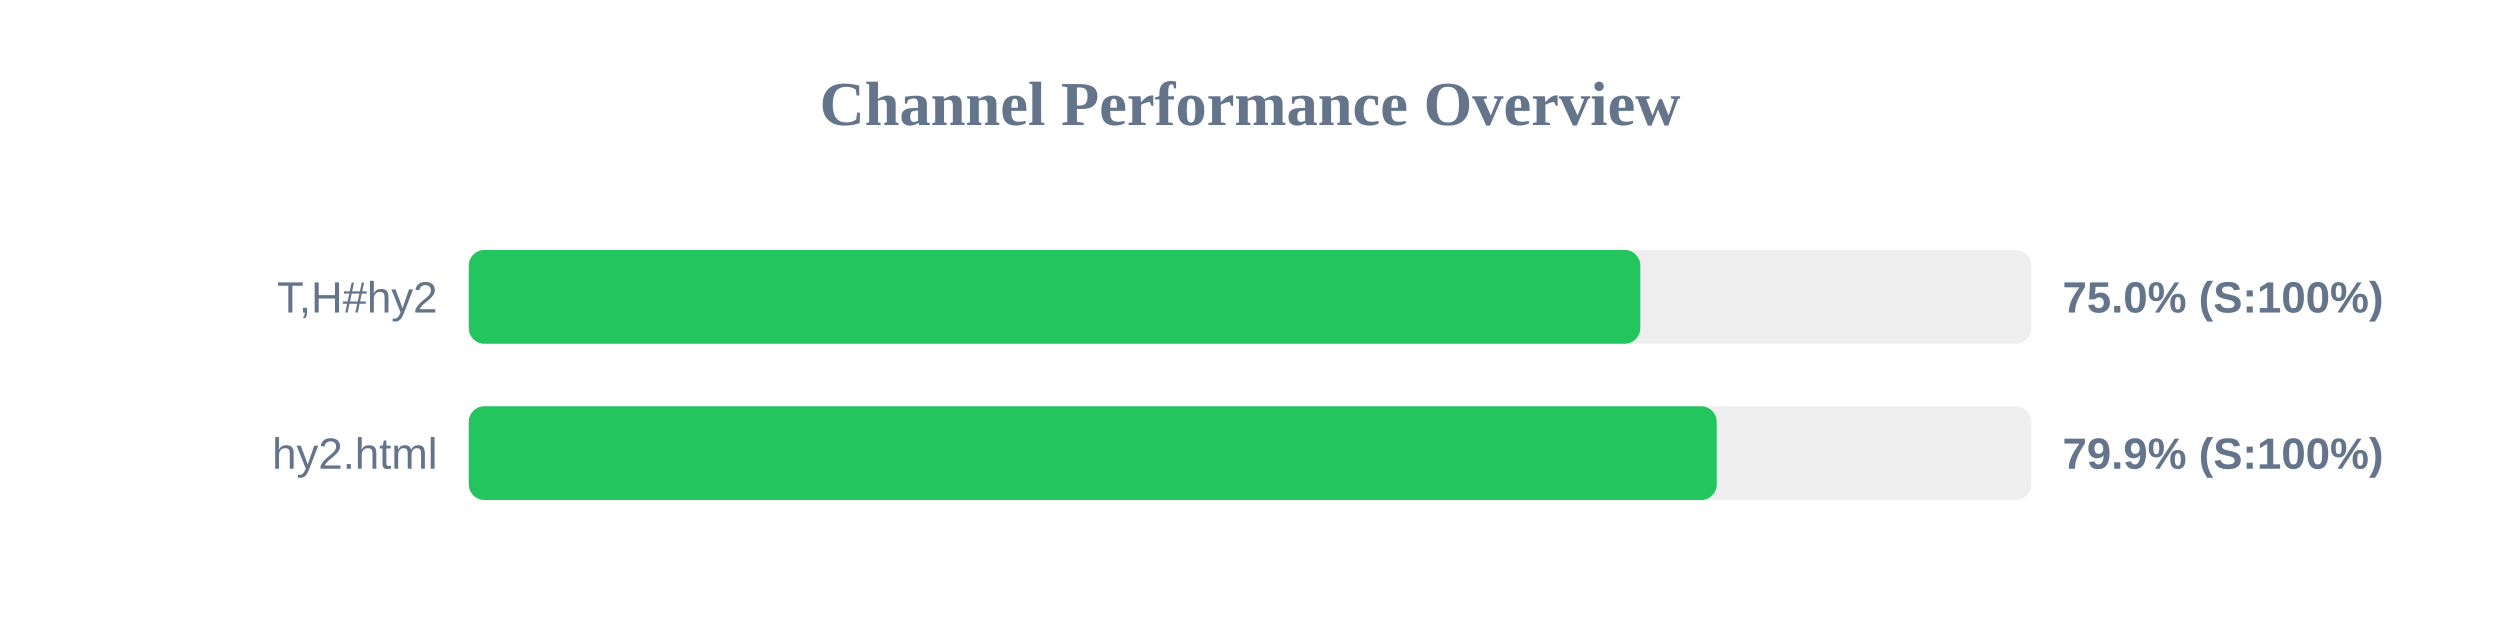
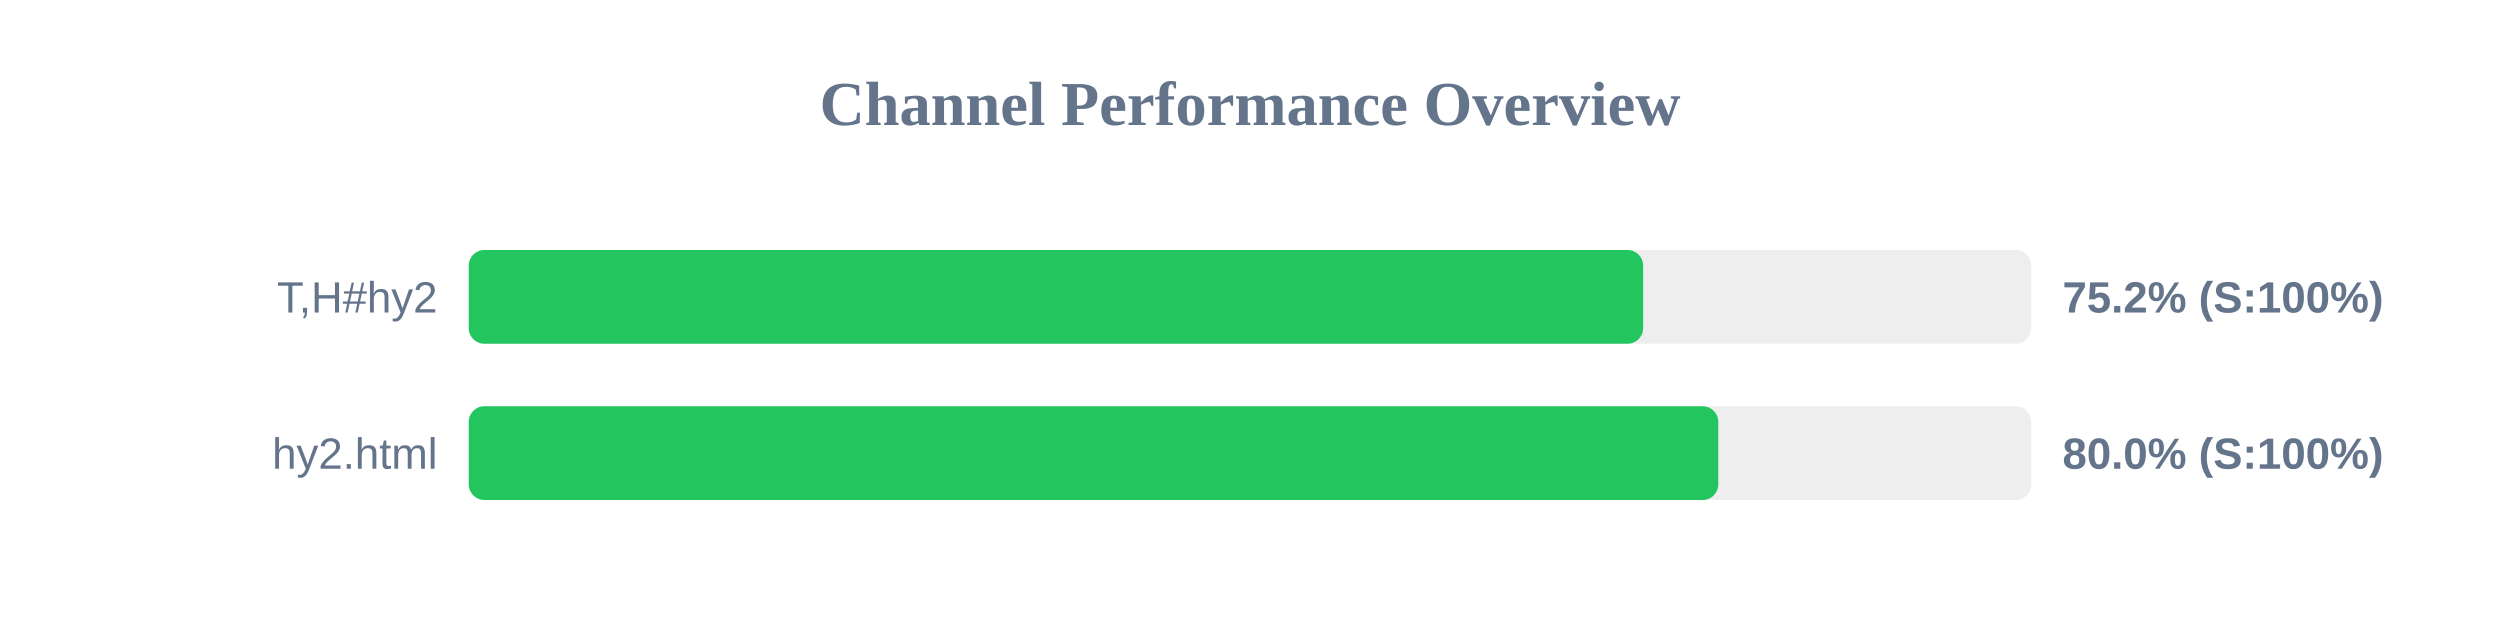
<svg xmlns="http://www.w3.org/2000/svg" width="800" height="200" version="1.1">
  <style>
        .row { font: 14px Arial; fill: #64748b; }
        .score { font: bold 14px Arial; fill: #64748b; }
    </style>
  <text x="400" y="40" text-anchor="middle" font-size="20px" font-weight="bold" fill="#64748b">Channel Performance Overview</text>
  <rect x="150" y="80" width="500" height="30" fill="#eee" rx="5" />
-   <rect x="150" y="80" width="374.9" height="30" fill="#22c55e" rx="5" />
+   <rect x="150" y="80" width="375.8" height="30" fill="#22c55e" rx="5" />
  <text x="140" y="100" text-anchor="end" class="row">T,H#hy2</text>
-   <text x="660" y="100" text-anchor="start" class="score">75.0% (S:100%)</text>
+   <text x="660" y="100" text-anchor="start" class="score">75.2% (S:100%)</text>
  <rect x="150" y="130" width="500" height="30" fill="#eee" rx="5" />
-   <rect x="150" y="130" width="399.35" height="30" fill="#22c55e" rx="5" />
+   <rect x="150" y="130" width="399.85" height="30" fill="#22c55e" rx="5" />
  <text x="140" y="150" text-anchor="end" class="row">hy2.html</text>
-   <text x="660" y="150" text-anchor="start" class="score">79.9% (S:100%)</text>
+   <text x="660" y="150" text-anchor="start" class="score">80.0% (S:100%)</text>
</svg>
